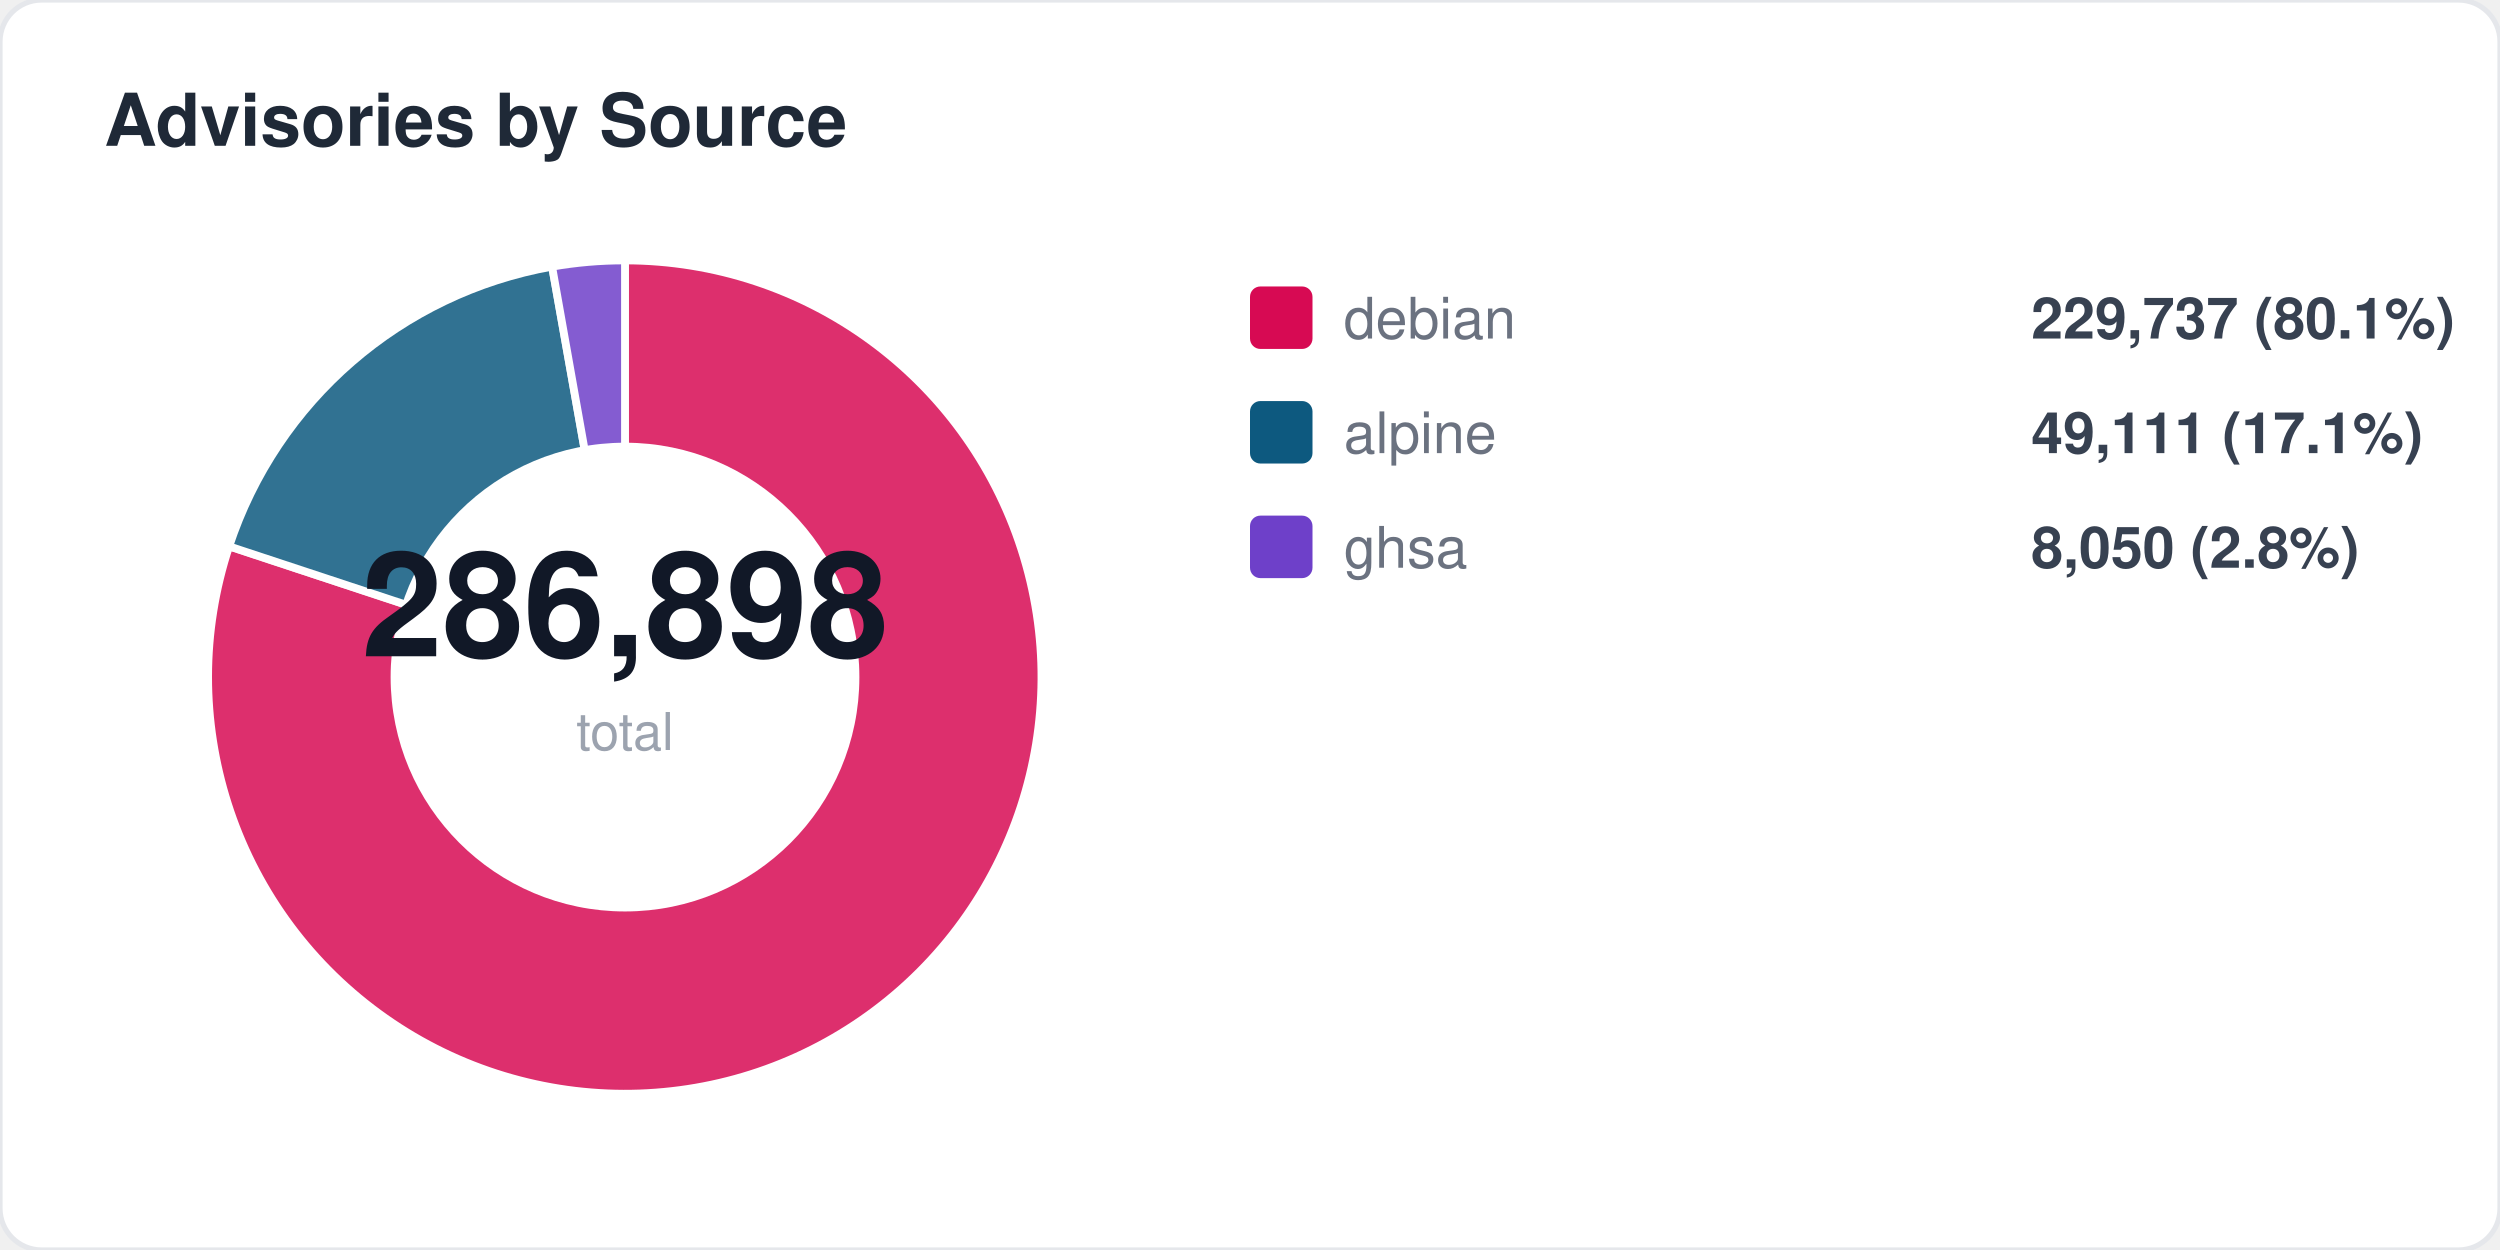
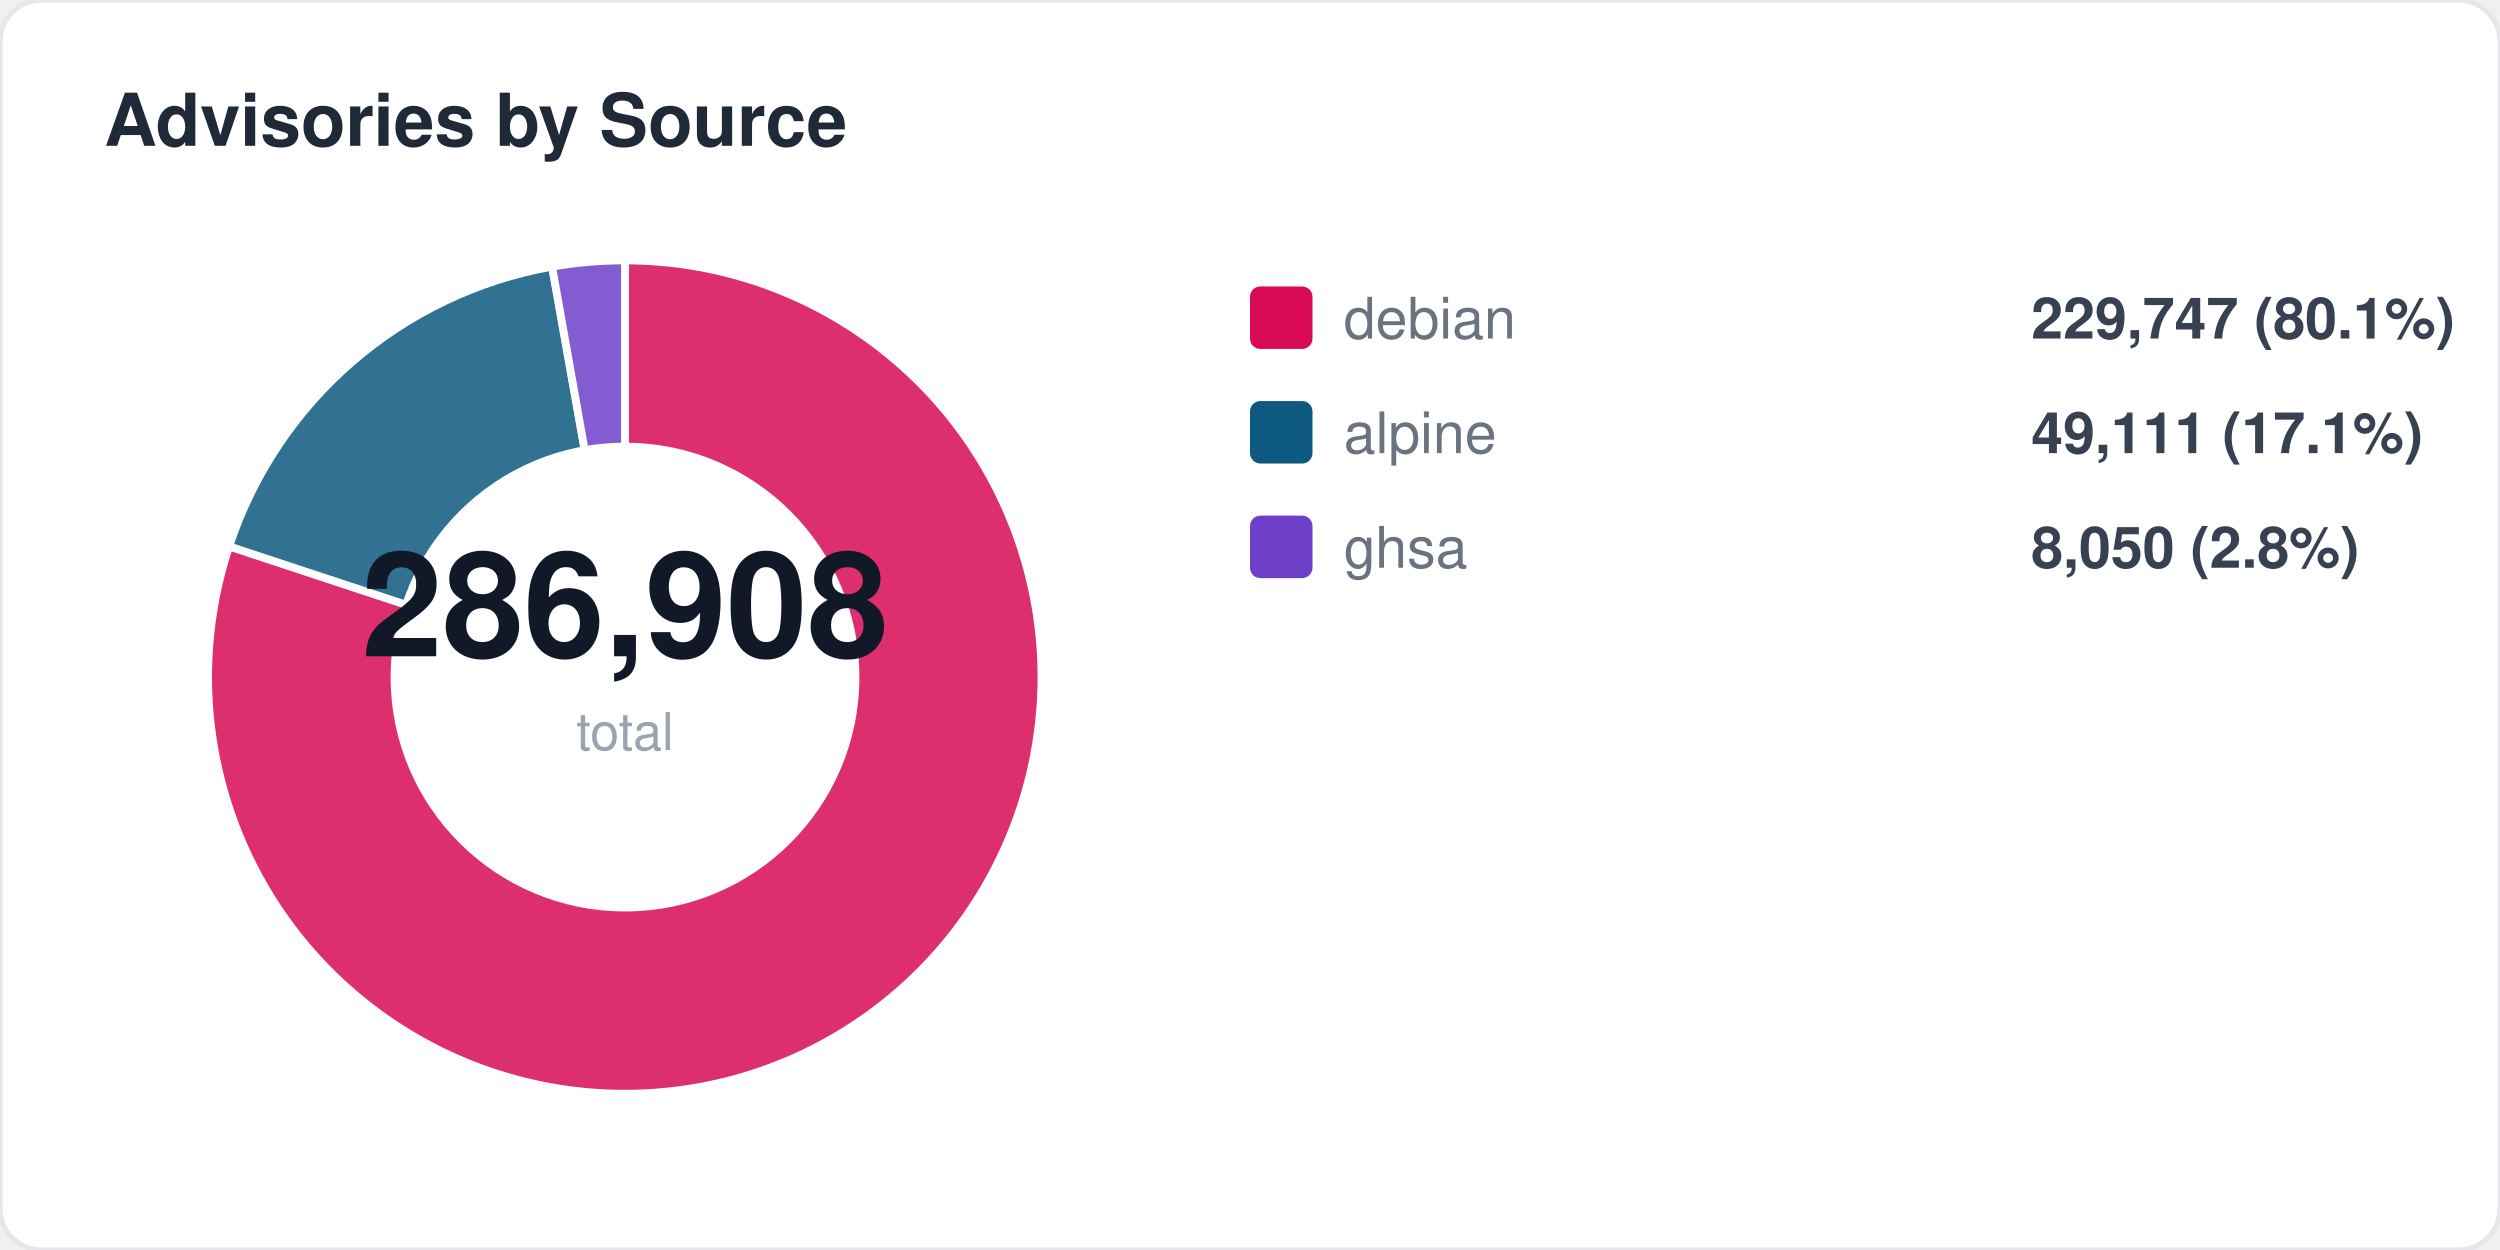
<svg xmlns="http://www.w3.org/2000/svg" width="480" height="240" viewBox="0 0 480 240" fill="none">
  <style>
  text { font-family: -apple-system, BlinkMacSystemFont, "Segoe UI", Helvetica, Arial, sans-serif; }
  .title { font-size: 14px; font-weight: 700; fill: #1f2937; }
  .label { font-size: 11px; fill: #6b7280; }
  .value { font-size: 11px; font-weight: 600; fill: #374151; }
  .big-number { font-size: 28px; font-weight: 800; fill: #111827; }
  .sub { font-size: 10px; fill: #9ca3af; }
</style>
  <rect width="480" height="240" rx="8" fill="#ffffff" stroke="#e5e7eb" stroke-width="1" />
  <text x="20" y="28" class="title">Advisories by Source</text>
  <path d="M 120 130 L 120.0 50.0 A 80 80 0 1 1 44.0 104.9 Z" fill="#d70a53" opacity="0.85" stroke="#fff" stroke-width="1.5" />
  <path d="M 120 130 L 44.0 104.9 A 80 80 0 0 1 106.0 51.2 Z" fill="#0d597f" opacity="0.85" stroke="#fff" stroke-width="1.5" />
  <path d="M 120 130 L 106.0 51.2 A 80 80 0 0 1 120.0 50.0 Z" fill="#6e40c9" opacity="0.85" stroke="#fff" stroke-width="1.5" />
  <circle cx="120" cy="130" r="45" fill="#ffffff" />
-   <text x="120" y="126" text-anchor="middle" class="big-number">286,898</text>
+   <text x="120" y="126" text-anchor="middle" class="big-number">286,908</text>
  <text x="120" y="144" text-anchor="middle" class="sub">total</text>
  <rect x="240" y="55" width="12" height="12" rx="2" fill="#d70a53" />
  <text x="258" y="65" class="label">debian</text>
-   <text x="390" y="65" class="value">229,737 (80.1%)</text>
+   <text x="390" y="65" class="value">229,747 (80.1%)</text>
  <rect x="240" y="77" width="12" height="12" rx="2" fill="#0d597f" />
  <text x="258" y="87" class="label">alpine</text>
  <text x="390" y="87" class="value">49,111 (17.1%)</text>
  <rect x="240" y="99" width="12" height="12" rx="2" fill="#6e40c9" />
  <text x="258" y="109" class="label">ghsa</text>
  <text x="390" y="109" class="value">8,050 (2.8%)</text>
</svg>
